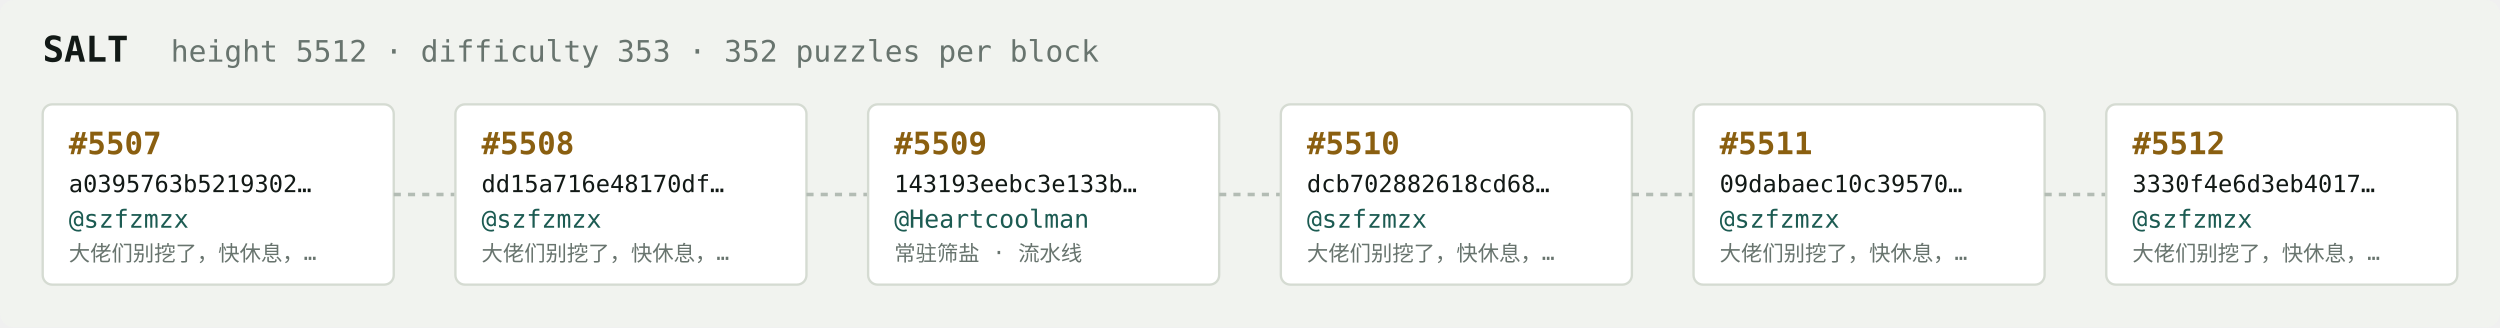
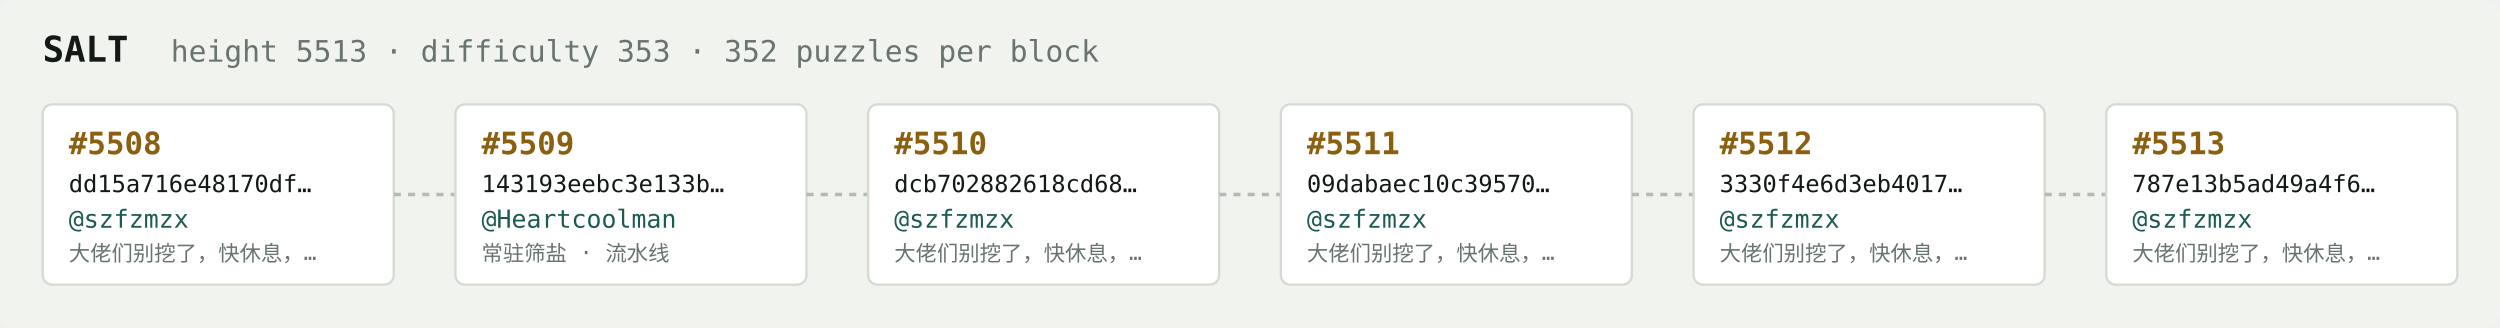
<svg xmlns="http://www.w3.org/2000/svg" width="1054" height="138" viewBox="0 0 1054 138" font-family="ui-monospace,SFMono-Regular,Menlo,monospace">
  <rect fill="#f1f3ef" width="1054" height="138" rx="6" />
  <text x="18" y="26" fill="#121916" font-size="15" font-weight="700">SALT</text>
-   <text x="72" y="26" fill="#68746e" font-size="12.5">height 5512 · difficulty 353 · 352 puzzles per block</text>
+   <text x="72" y="26" fill="#68746e" font-size="12.5">height 5513 · difficulty 353 · 352 puzzles per block</text>
  <rect x="18" y="44" width="148" height="76" rx="4" fill="#ffffff" stroke="#d5dbd2" stroke-width="1" />
-   <text x="29" y="65" fill="#8a5f10" font-size="13" font-weight="700">#5507</text>
-   <text x="29" y="81" fill="#121916" font-size="10">a0395763b5219302…</text>
+   <text x="29" y="65" fill="#8a5f10" font-size="13" font-weight="700">#5508</text>
+   <text x="29" y="81" fill="#121916" font-size="10">dd15a716e48170df…</text>
  <text x="29" y="96" fill="#1c5b52" font-size="10.5">@szfzmzx</text>
  <text x="29" y="110" fill="#68746e" font-size="9">大佬们别挖了，快休息，…</text>
  <line x1="166" y1="82.0" x2="192" y2="82.0" stroke="#b3bcb4" stroke-width="1.5" stroke-dasharray="3 3" />
  <rect x="192" y="44" width="148" height="76" rx="4" fill="#ffffff" stroke="#d5dbd2" stroke-width="1" />
-   <text x="203" y="65" fill="#8a5f10" font-size="13" font-weight="700">#5508</text>
-   <text x="203" y="81" fill="#121916" font-size="10">dd15a716e48170df…</text>
-   <text x="203" y="96" fill="#1c5b52" font-size="10.5">@szfzmzx</text>
-   <text x="203" y="110" fill="#68746e" font-size="9">大佬们别挖了，快休息，…</text>
+   <text x="203" y="65" fill="#8a5f10" font-size="13" font-weight="700">#5509</text>
+   <text x="203" y="81" fill="#121916" font-size="10">143193eebc3e133b…</text>
+   <text x="203" y="96" fill="#1c5b52" font-size="10.5">@Heartcoolman</text>
+   <text x="203" y="110" fill="#68746e" font-size="9">常驻筛盐 · 流水线</text>
  <line x1="340" y1="82.0" x2="366" y2="82.0" stroke="#b3bcb4" stroke-width="1.5" stroke-dasharray="3 3" />
  <rect x="366" y="44" width="148" height="76" rx="4" fill="#ffffff" stroke="#d5dbd2" stroke-width="1" />
-   <text x="377" y="65" fill="#8a5f10" font-size="13" font-weight="700">#5509</text>
-   <text x="377" y="81" fill="#121916" font-size="10">143193eebc3e133b…</text>
-   <text x="377" y="96" fill="#1c5b52" font-size="10.5">@Heartcoolman</text>
-   <text x="377" y="110" fill="#68746e" font-size="9">常驻筛盐 · 流水线</text>
+   <text x="377" y="65" fill="#8a5f10" font-size="13" font-weight="700">#5510</text>
+   <text x="377" y="81" fill="#121916" font-size="10">dcb702882618cd68…</text>
+   <text x="377" y="96" fill="#1c5b52" font-size="10.5">@szfzmzx</text>
+   <text x="377" y="110" fill="#68746e" font-size="9">大佬们别挖了，快休息，…</text>
  <line x1="514" y1="82.0" x2="540" y2="82.0" stroke="#b3bcb4" stroke-width="1.5" stroke-dasharray="3 3" />
  <rect x="540" y="44" width="148" height="76" rx="4" fill="#ffffff" stroke="#d5dbd2" stroke-width="1" />
-   <text x="551" y="65" fill="#8a5f10" font-size="13" font-weight="700">#5510</text>
-   <text x="551" y="81" fill="#121916" font-size="10">dcb702882618cd68…</text>
+   <text x="551" y="65" fill="#8a5f10" font-size="13" font-weight="700">#5511</text>
+   <text x="551" y="81" fill="#121916" font-size="10">09dabaec10c39570…</text>
  <text x="551" y="96" fill="#1c5b52" font-size="10.5">@szfzmzx</text>
  <text x="551" y="110" fill="#68746e" font-size="9">大佬们别挖了，快休息，…</text>
  <line x1="688" y1="82.0" x2="714" y2="82.0" stroke="#b3bcb4" stroke-width="1.5" stroke-dasharray="3 3" />
  <rect x="714" y="44" width="148" height="76" rx="4" fill="#ffffff" stroke="#d5dbd2" stroke-width="1" />
-   <text x="725" y="65" fill="#8a5f10" font-size="13" font-weight="700">#5511</text>
-   <text x="725" y="81" fill="#121916" font-size="10">09dabaec10c39570…</text>
+   <text x="725" y="65" fill="#8a5f10" font-size="13" font-weight="700">#5512</text>
+   <text x="725" y="81" fill="#121916" font-size="10">3330f4e6d3eb4017…</text>
  <text x="725" y="96" fill="#1c5b52" font-size="10.5">@szfzmzx</text>
  <text x="725" y="110" fill="#68746e" font-size="9">大佬们别挖了，快休息，…</text>
  <line x1="862" y1="82.0" x2="888" y2="82.0" stroke="#b3bcb4" stroke-width="1.5" stroke-dasharray="3 3" />
  <rect x="888" y="44" width="148" height="76" rx="4" fill="#ffffff" stroke="#d5dbd2" stroke-width="1" />
-   <text x="899" y="65" fill="#8a5f10" font-size="13" font-weight="700">#5512</text>
-   <text x="899" y="81" fill="#121916" font-size="10">3330f4e6d3eb4017…</text>
+   <text x="899" y="65" fill="#8a5f10" font-size="13" font-weight="700">#5513</text>
+   <text x="899" y="81" fill="#121916" font-size="10">787e13b5ad49a4f6…</text>
  <text x="899" y="96" fill="#1c5b52" font-size="10.5">@szfzmzx</text>
  <text x="899" y="110" fill="#68746e" font-size="9">大佬们别挖了，快休息，…</text>
</svg>
